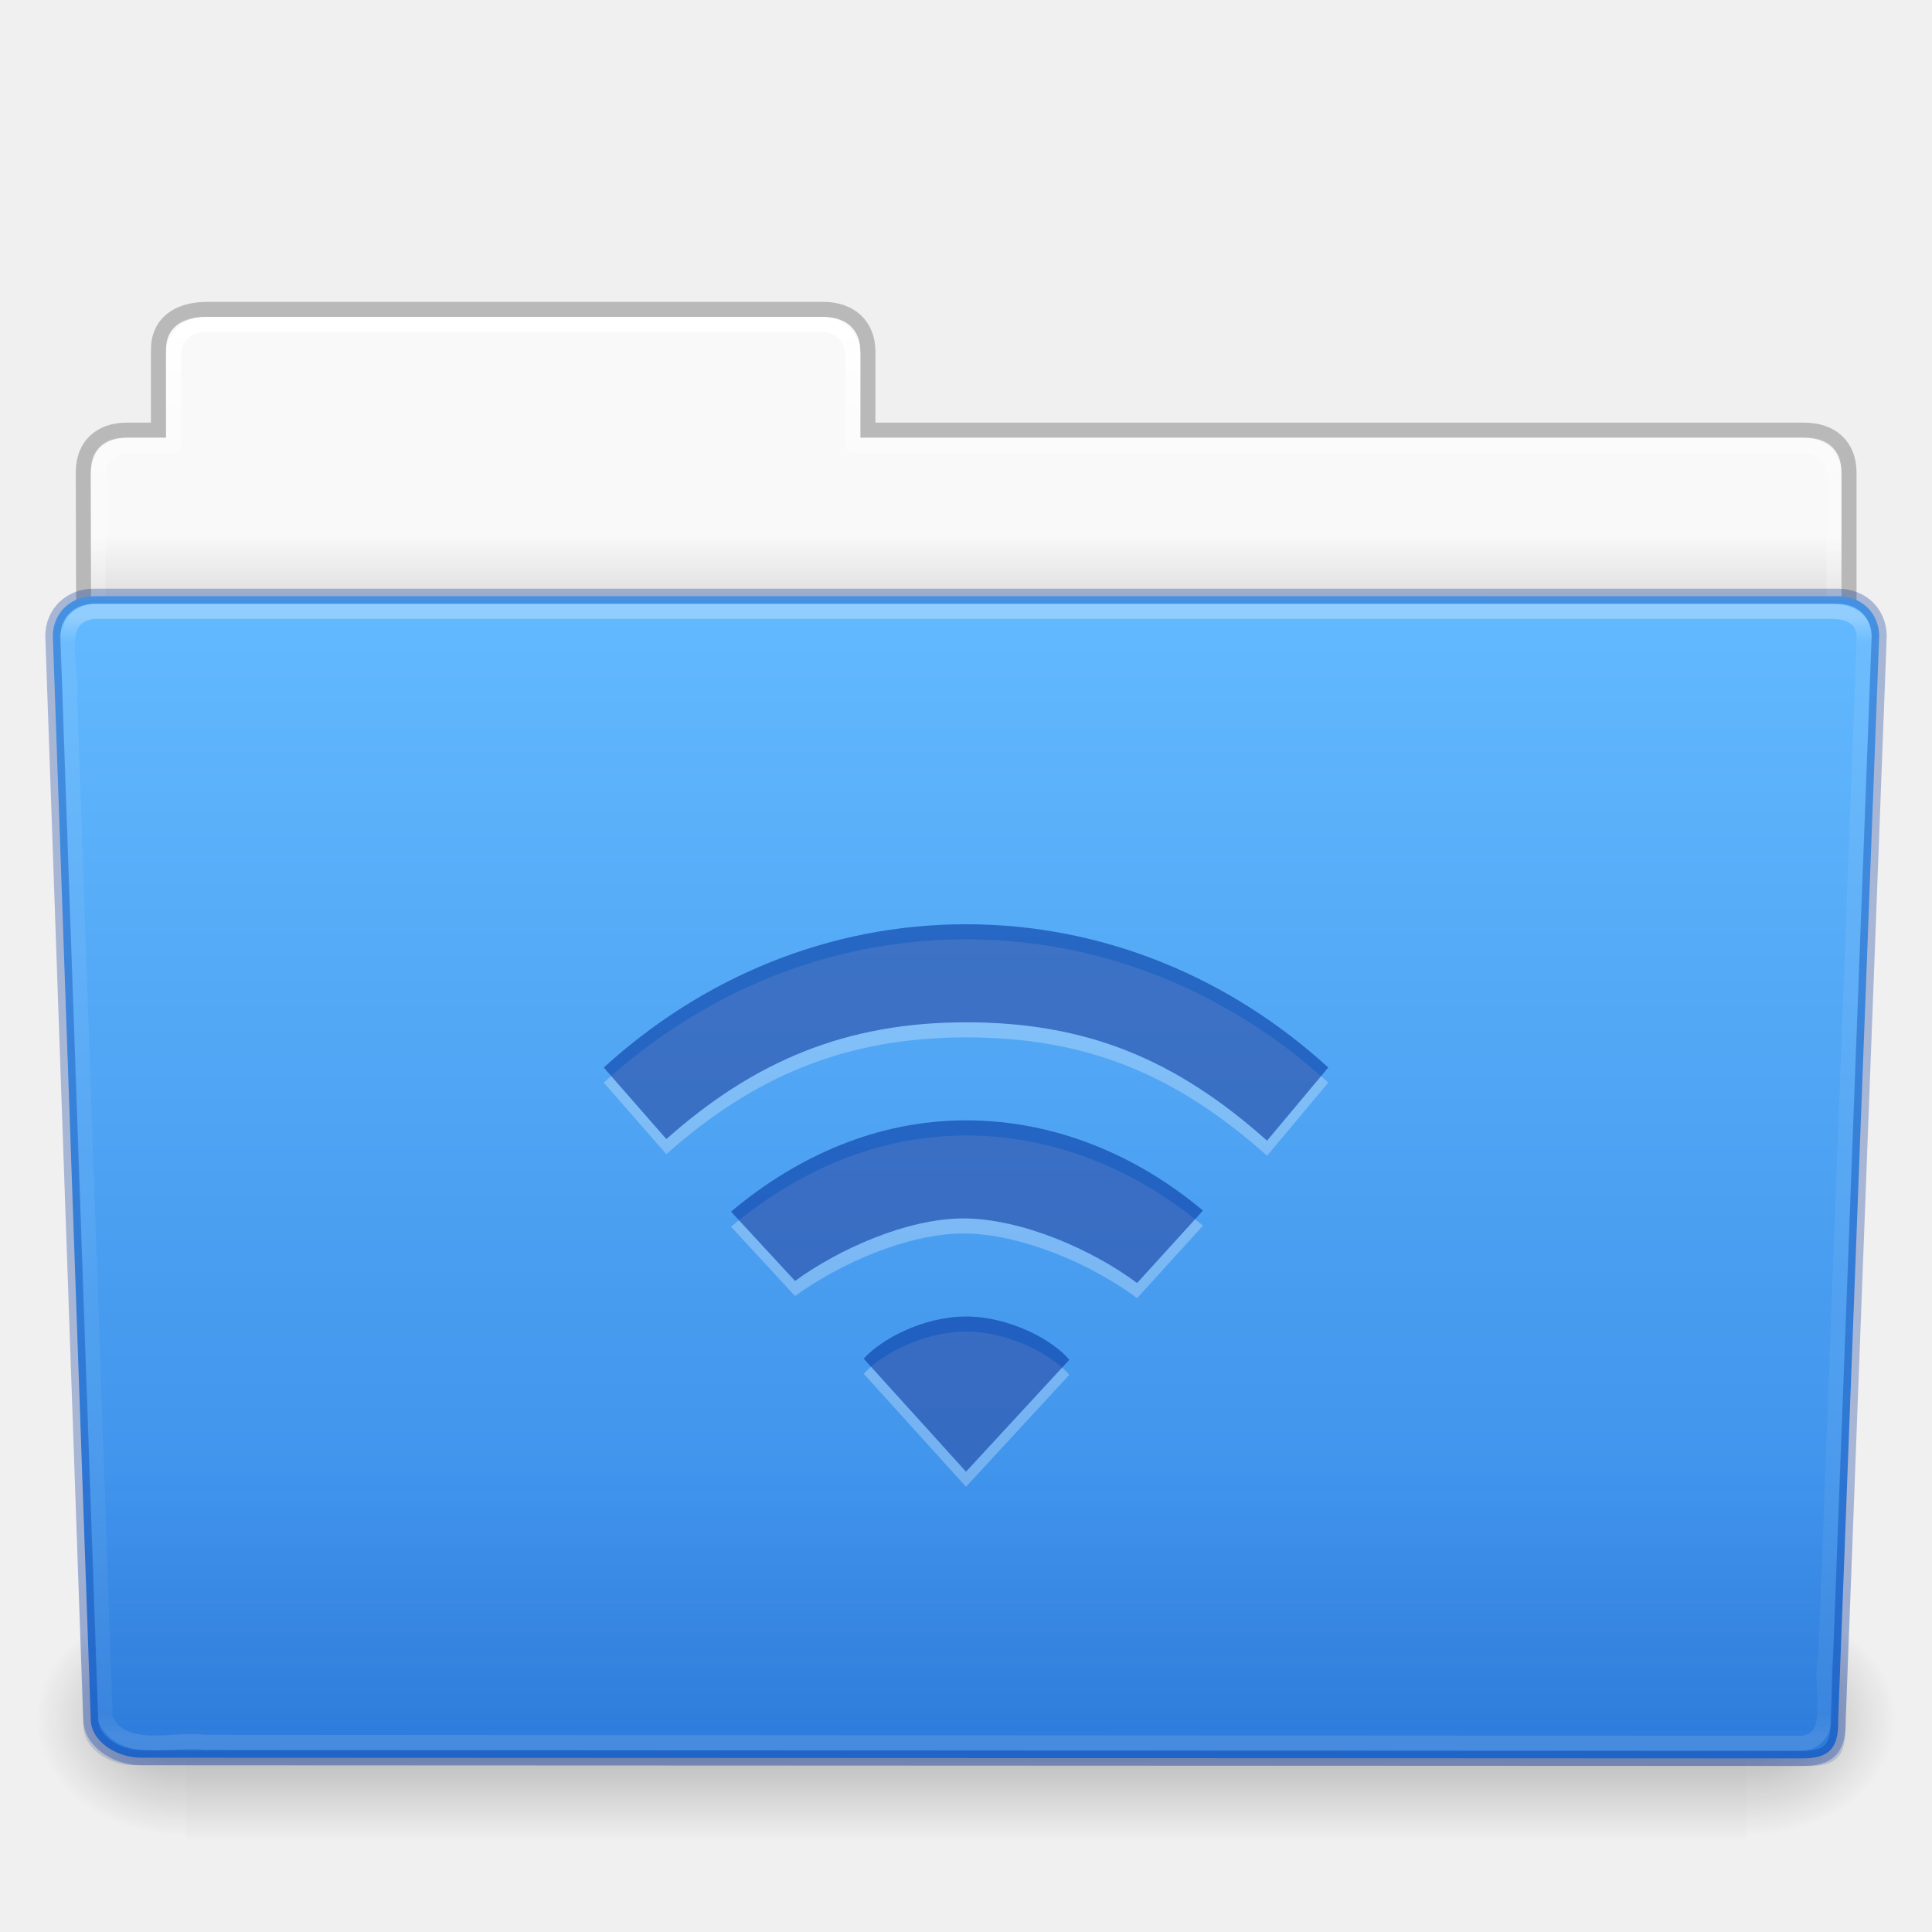
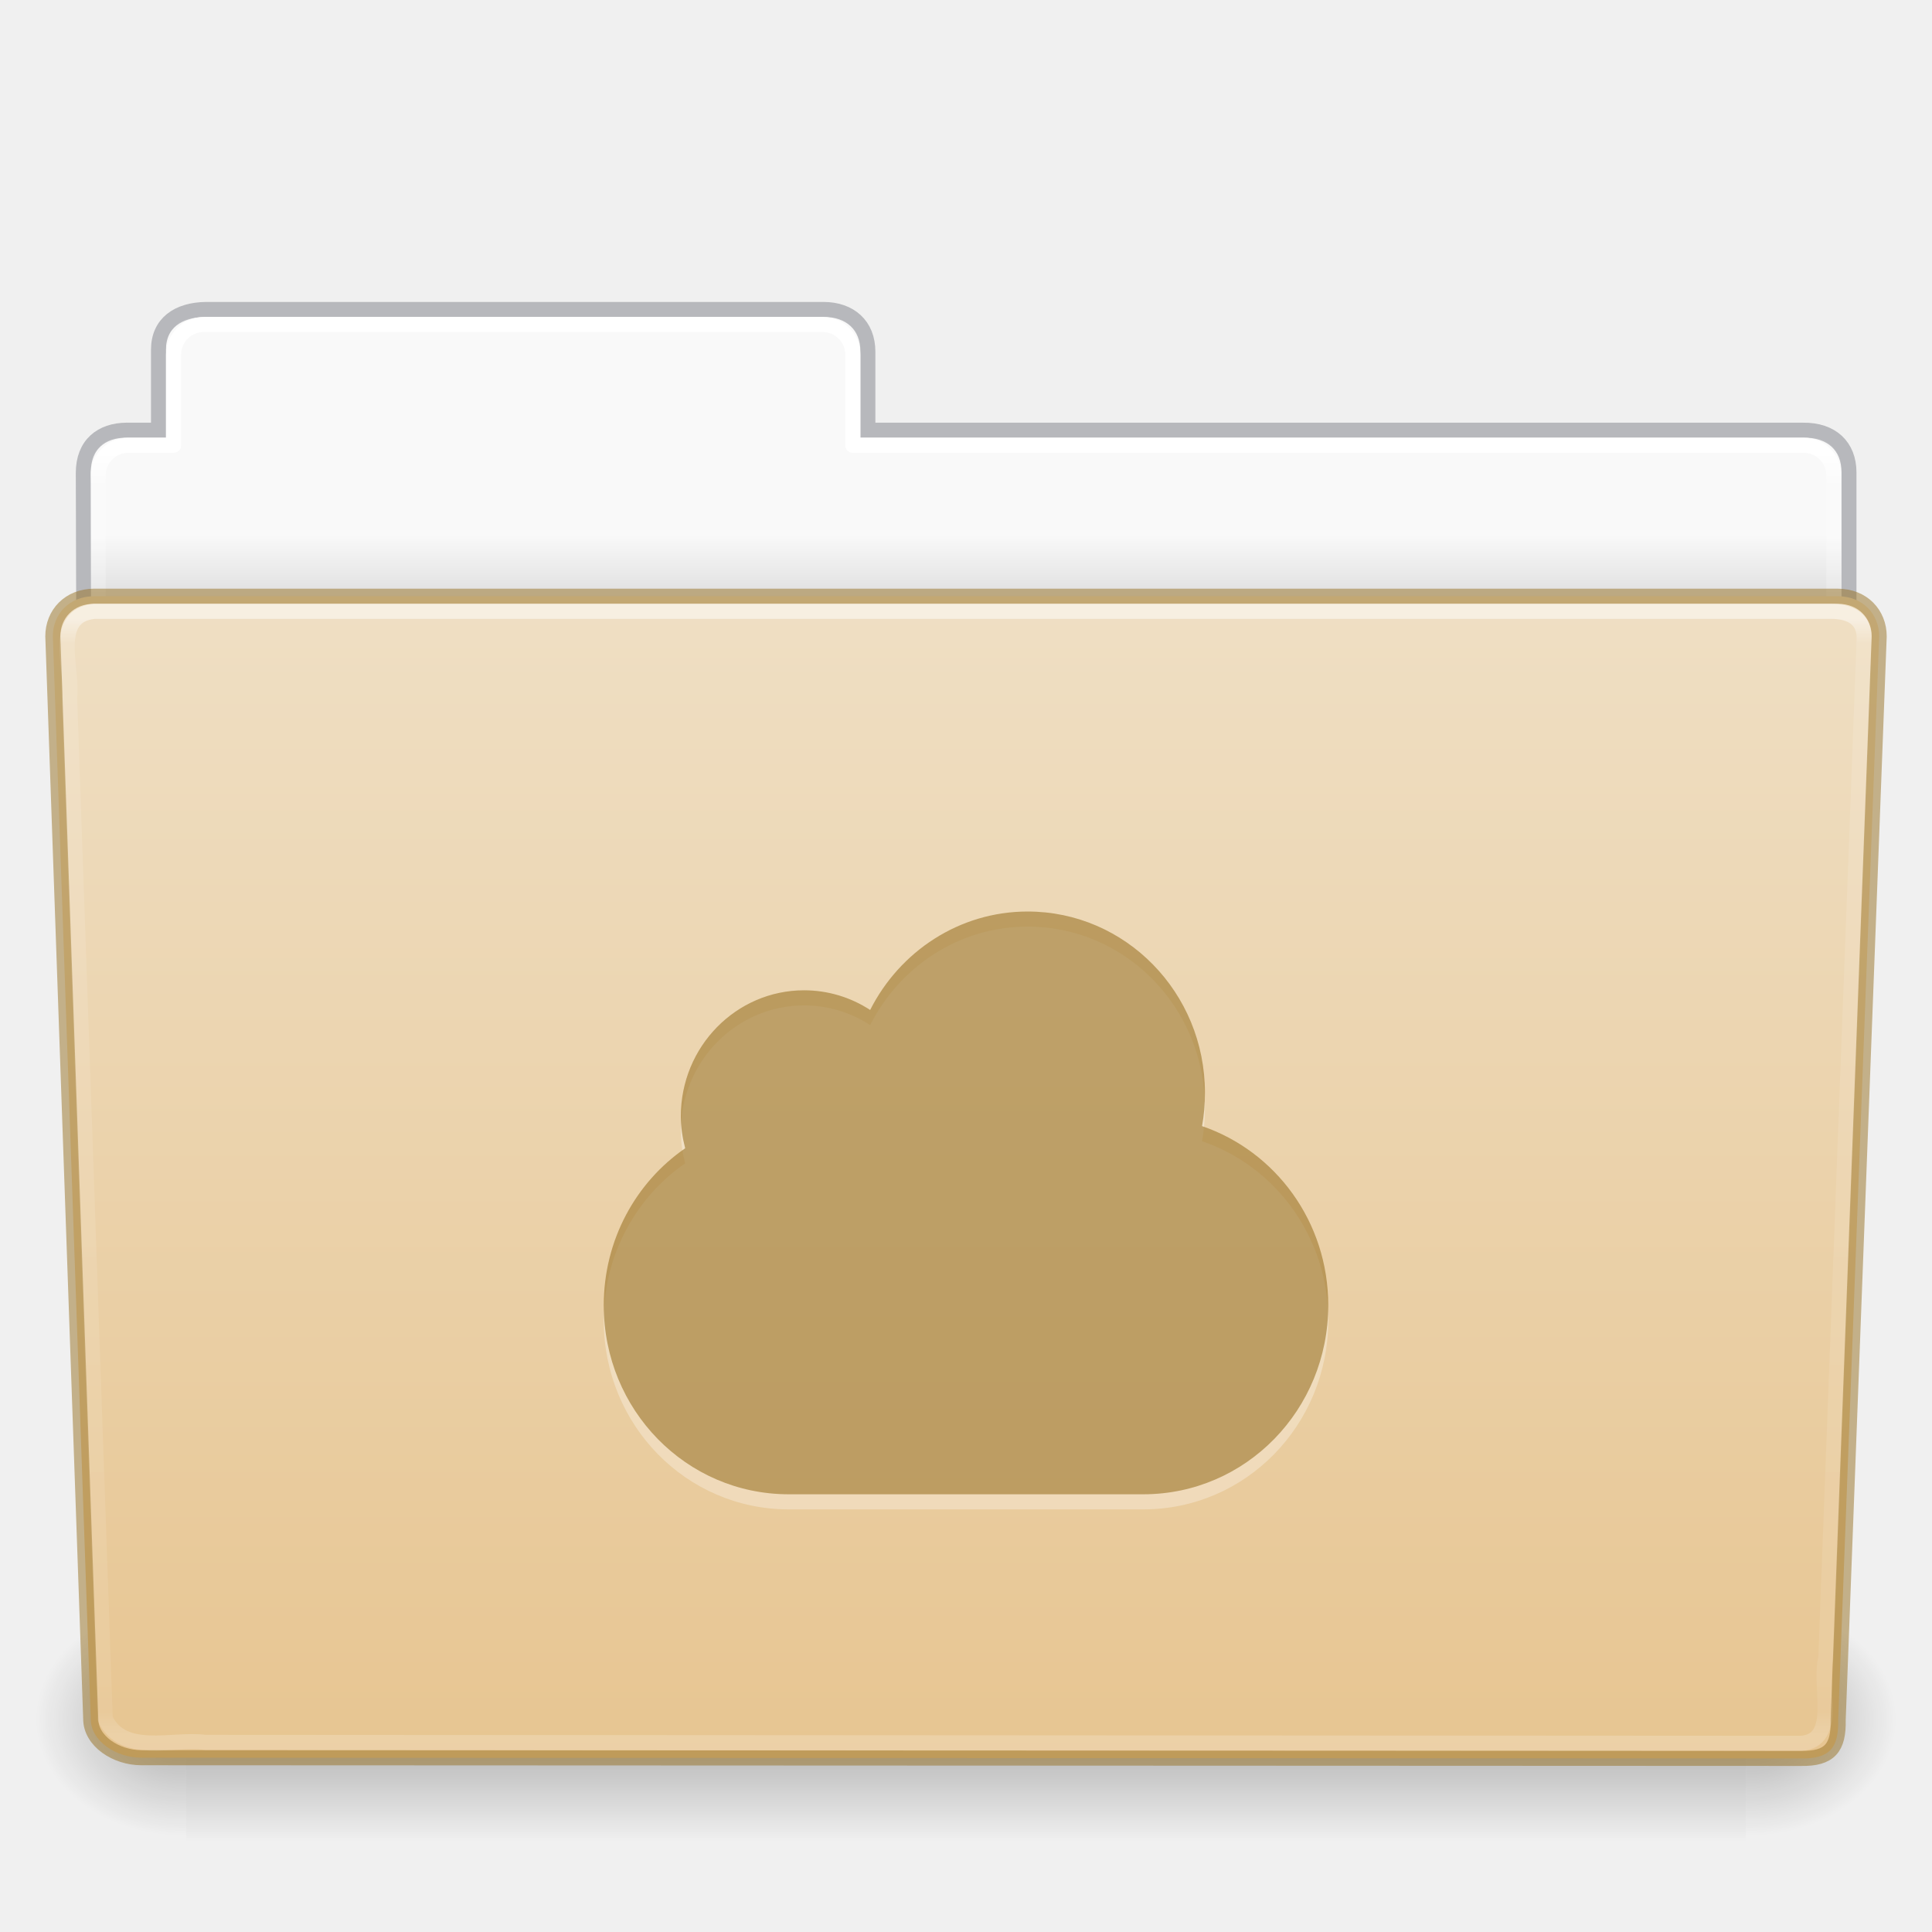
- <svg xmlns="http://www.w3.org/2000/svg" xmlns:xlink="http://www.w3.org/1999/xlink" id="svg26961" height="128" width="128" version="1.1">
-   <defs id="defs26963">
-     <linearGradient gradientTransform="matrix(2.665841,0,0,2.717099,-143.3328,-69.19882)" gradientUnits="userSpaceOnUse" xlink:href="#linearGradient8272" id="linearGradient22222" y2="44.261" x2="97.539" y1="16.962" x1="97.539" />
+ <svg xmlns="http://www.w3.org/2000/svg" xmlns:xlink="http://www.w3.org/1999/xlink" version="1.1" width="128" height="128" id="svg26392">
+   <defs id="defs26394">
+     <linearGradient x1="97.539" y1="17.003" x2="97.539" y2="44.238" id="linearGradient5891" xlink:href="#linearGradient8272" gradientUnits="userSpaceOnUse" gradientTransform="matrix(2.665841,0,0,2.717099,-143.3328,-5.198823)" />
    <linearGradient id="linearGradient8272">
-       <stop offset="0" style="stop-color:#ffffff;stop-opacity:1" id="stop8274" />
-       <stop offset="0.022" style="stop-color:#ffffff;stop-opacity:0.235" id="stop8276" />
-       <stop offset="0.979" style="stop-color:#ffffff;stop-opacity:0.157" id="stop8278" />
-       <stop offset="1" style="stop-color:#ffffff;stop-opacity:0.392" id="stop8280" />
+       <stop id="stop8274" style="stop-color:#ffffff;stop-opacity:1" offset="0" />
+       <stop id="stop8276" style="stop-color:#ffffff;stop-opacity:0.235" offset="0.022" />
+       <stop id="stop8278" style="stop-color:#ffffff;stop-opacity:0.157" offset="0.979" />
+       <stop id="stop8280" style="stop-color:#ffffff;stop-opacity:0.392" offset="1" />
    </linearGradient>
-     <linearGradient gradientTransform="matrix(3.036796,0,0,2.69097,-8.883113,-65.3646)" gradientUnits="userSpaceOnUse" xlink:href="#linearGradient6129-963-697-142-998-580-273" id="linearGradient22218" y2="36.599" x2="22.935" y1="49.629" x1="22.935" />
-     <linearGradient id="linearGradient6129-963-697-142-998-580-273">
-       <stop offset="0" style="stop-color:#002e99;stop-opacity:0.7" id="stop2661" />
-       <stop offset="1" style="stop-color:#002e99;stop-opacity:0" id="stop2663" />
+     <linearGradient x1="302.857" y1="366.648" x2="302.857" y2="609.505" id="linearGradient5875" xlink:href="#linearGradient5048-585" gradientUnits="userSpaceOnUse" gradientTransform="matrix(0.214004,0,0,0.06588235,-13.34714,81.84438)" />
+     <linearGradient id="linearGradient5048-585">
+       <stop id="stop2667" style="stop-color:#000000;stop-opacity:0" offset="0" />
+       <stop id="stop2669" style="stop-color:#000000;stop-opacity:1" offset="0.5" />
+       <stop id="stop2671" style="stop-color:#000000;stop-opacity:0" offset="1" />
    </linearGradient>
-     <linearGradient gradientTransform="matrix(1,0,0,1.026667,147,-70.18659)" gradientUnits="userSpaceOnUse" xlink:href="#linearGradient4632-0-6-4" id="linearGradient22214" y2="119.06" x2="-91" y1="44" x1="-91" />
-     <linearGradient id="linearGradient4632-0-6-4">
-       <stop offset="0" style="stop-color:#64baff;stop-opacity:1" id="stop4634-4-4-7" />
-       <stop offset="1" style="stop-color:#3689e6;stop-opacity:1" id="stop4636-3-1-5" />
+     <radialGradient cx="605.714" cy="486.648" r="117.143" fx="605.714" fy="486.648" id="radialGradient5877" xlink:href="#linearGradient5060-179" gradientUnits="userSpaceOnUse" gradientTransform="matrix(0.08300137,0,0,0.06588235,65.64502,81.84438)" />
+     <linearGradient id="linearGradient5060-179">
+       <stop id="stop2675" style="stop-color:#000000;stop-opacity:1" offset="0" />
+       <stop id="stop2677" style="stop-color:#000000;stop-opacity:0" offset="1" />
    </linearGradient>
-     <linearGradient gradientTransform="matrix(0.2134205,0,0,0.06641689,-13.14788,75.51857)" gradientUnits="userSpaceOnUse" xlink:href="#linearGradient5048-585" id="linearGradient22206" y2="609.505" x2="302.857" y1="366.648" x1="302.857" />
-     <linearGradient id="linearGradient5048-585">
-       <stop offset="0" style="stop-color:#000000;stop-opacity:0" id="stop2667" />
-       <stop offset="0.5" style="stop-color:#000000;stop-opacity:1" id="stop2669" />
-       <stop offset="1" style="stop-color:#000000;stop-opacity:0" id="stop2671" />
+     <radialGradient cx="605.714" cy="486.648" r="117.143" fx="605.714" fy="486.648" id="radialGradient5879" xlink:href="#linearGradient5060-820" gradientUnits="userSpaceOnUse" gradientTransform="matrix(-0.08300135,0,0,0.06588235,62.35497,81.84438)" />
+     <linearGradient id="linearGradient5060-820">
+       <stop id="stop2681" style="stop-color:#000000;stop-opacity:1" offset="0" />
+       <stop id="stop2683" style="stop-color:#000000;stop-opacity:0" offset="1" />
    </linearGradient>
-     <radialGradient gradientTransform="matrix(0.08277507,0,0,0.06641689,65.62891,75.51857)" gradientUnits="userSpaceOnUse" xlink:href="#linearGradient5060-179" id="radialGradient22208" fy="486.648" fx="605.714" r="117.143" cy="486.648" cx="605.714" />
-     <linearGradient id="linearGradient5060-179">
-       <stop offset="0" style="stop-color:#000000;stop-opacity:1" id="stop2675" />
-       <stop offset="1" style="stop-color:#000000;stop-opacity:0" id="stop2677" />
-     </linearGradient>
-     <radialGradient gradientTransform="matrix(-0.08277505,0,0,0.06641689,62.34783,75.51857)" gradientUnits="userSpaceOnUse" xlink:href="#linearGradient5060-820" id="radialGradient22210" fy="486.648" fx="605.714" r="117.143" cy="486.648" cx="605.714" />
-     <linearGradient id="linearGradient5060-820">
-       <stop offset="0" style="stop-color:#000000;stop-opacity:1" id="stop2681" />
-       <stop offset="1" style="stop-color:#000000;stop-opacity:0" id="stop2683" />
-     </linearGradient>
-     <linearGradient gradientTransform="matrix(2.665841,0,0,2.646908,-143.3328,-66.04951)" gradientUnits="userSpaceOnUse" xlink:href="#linearGradient9235" id="linearGradient22196" y2="44.261" x2="97.539" y1="8.81" x1="97.539" />
+     <linearGradient x1="97.539" y1="12.108" x2="97.539" y2="44.261" id="linearGradient5873" xlink:href="#linearGradient9235" gradientUnits="userSpaceOnUse" gradientTransform="matrix(2.665841,0,0,2.646908,-143.3328,-2.049513)" />
    <linearGradient id="linearGradient9235">
-       <stop offset="0" style="stop-color:#ffffff;stop-opacity:1" id="stop9237" />
-       <stop offset="0.109" style="stop-color:#ffffff;stop-opacity:0.235" id="stop9239" />
-       <stop offset="0.979" style="stop-color:#ffffff;stop-opacity:0.157" id="stop9241" />
-       <stop offset="1" style="stop-color:#ffffff;stop-opacity:0.392" id="stop9243" />
-     </linearGradient>
-     <linearGradient gradientTransform="matrix(2.168352,0,0,2.246465,141.9485,-68.59047)" gradientUnits="userSpaceOnUse" xlink:href="#linearGradient3104-8-8-97-4-6-11-5-5-1-0" id="linearGradient22192" y2="3.634" x2="-51.786" y1="53.514" x1="-51.786" />
-     <linearGradient id="linearGradient3104-8-8-97-4-6-11-5-5-1-0">
-       <stop offset="0" style="stop-color:#000000;stop-opacity:0.322" id="stop3106-5-4-3-5-0-2-1-0-1-2" />
-       <stop offset="1" style="stop-color:#000000;stop-opacity:0.278" id="stop3108-4-3-7-8-2-0-7-9-4-9" />
+       <stop id="stop9237" style="stop-color:#ffffff;stop-opacity:1" offset="0" />
+       <stop id="stop9239" style="stop-color:#ffffff;stop-opacity:0.235" offset="0.024" />
+       <stop id="stop9241" style="stop-color:#ffffff;stop-opacity:0.157" offset="0.979" />
+       <stop id="stop9243" style="stop-color:#ffffff;stop-opacity:0.392" offset="1" />
    </linearGradient>
    <linearGradient id="linearGradient6404-7-5">
-       <stop offset="0" style="stop-color:#f9f9f9;stop-opacity:1" id="stop6406-1-8" />
-       <stop offset="1" style="stop-color:#c9c9c9;stop-opacity:1" id="stop6408-9-6" />
+       <stop id="stop6406-1-8" style="stop-color:#f9f9f9;stop-opacity:1" offset="0" />
+       <stop id="stop6408-9-6" style="stop-color:#c9c9c9;stop-opacity:1" offset="1" />
    </linearGradient>
-     <linearGradient gradientTransform="matrix(2.72093,0,0,2.672258,-117.2202,-66.21387)" gradientUnits="userSpaceOnUse" xlink:href="#linearGradient6404-7-5" id="linearGradient26959" y2="16.998" x2="62.989" y1="14.091" x1="62.989" />
+     <linearGradient x1="62.989" y1="14.091" x2="62.989" y2="16.998" id="linearGradient26390" xlink:href="#linearGradient6404-7-5" gradientUnits="userSpaceOnUse" gradientTransform="matrix(2.72093,0,0,2.672258,-117.2202,-2.213873)" />
+     <linearGradient id="linearGradient4632-0-6-4-4-4">
+       <stop id="stop4634-4-4-7-4" style="stop-color:#efdfc4;stop-opacity:1" offset="0" />
+       <stop id="stop4636-3-1-5-9" style="stop-color:#e7c591;stop-opacity:1" offset="1" />
+     </linearGradient>
+     <linearGradient xlink:href="#linearGradient4632-0-6-4-4-4" id="linearGradient1004" gradientUnits="userSpaceOnUse" gradientTransform="matrix(0.5041322,0,0,0.4933339,-7.512295,48.6953)" x1="48.623" y1="-19.358" x2="48.623" y2="138.455" />
  </defs>
-   <g id="layer1" transform="translate(0,64)">
-     <path style="color:#000000;fill:url(#linearGradient26959);fill-opacity:1;fill-rule:nonzero;stroke:none;stroke-width:1;marker:none;visibility:visible;display:inline;overflow:visible;enable-background:accumulate" id="use11441" d="m 13,-42.969 c -1.108,0 -2,0.892 -2,2 l 0,5.969 -3,0 c -1.108,0 -2,0.892 -2,2 l 0,11 c 0,1.108 0.892,2 2,2 l 112,0 c 1.108,0 2,-0.892 2,-2 l 0,-11 c 0,-1.108 -0.892,-2 -2,-2 l -63,0 0,-5.969 c 0,-1.108 -0.892,-2 -2,-2 l -42,0 z" />
-     <path style="opacity:0.8;color:#000000;fill:none;stroke:url(#linearGradient22192);stroke-width:1;stroke-linecap:butt;stroke-linejoin:miter;stroke-miterlimit:4;stroke-opacity:1;stroke-dasharray:none;stroke-dashoffset:0;marker:none;visibility:visible;display:inline;overflow:visible;enable-background:accumulate" id="use11443" d="m 13.663,-43.5 c -1.878,0.021 -3.163,0.914 -3.163,2.672 l 0,5.327 c -0.961,0 -1.477,-0.003 -2.104,0 -1.679,0.008 -2.878,0.945 -2.878,2.833 0.094,27.498 -0.018,28.922 -0.018,31.257 3.906,0 117,-9.887 117,-14.142 l 0,-17.142 c 0,-1.758 -1.158,-2.826 -3.036,-2.805 l -61.964,0 0,-5.199 c 0,-1.758 -1.187,-2.801 -2.948,-2.801 l -40.889,0 z" />
-     <path style="color:#000000;fill:none;stroke:url(#linearGradient22196);stroke-width:1;stroke-linecap:round;stroke-linejoin:round;stroke-miterlimit:4;stroke-opacity:1;stroke-dasharray:none;stroke-dashoffset:0;marker:none;visibility:visible;display:inline;overflow:visible;enable-background:accumulate" id="use11445" d="m 13.5,-42.5 c -1.108,0 -2,0.892 -2,2 l 0,6 -3,0 c -1.108,0 -2,0.892 -2,2 l 0,11 c 0,1.108 0.892,2 2,2 l 111,0 c 1.108,0 2,-0.892 2,-2 l 0,-11 c 0,-1.108 -0.892,-2 -2,-2 l -63,0 0,-6 c 0,-1.108 -0.892,-2 -2,-2 l -41,0 z" />
-     <g id="use11447" transform="matrix(1.002734,0,0,0.9919518,-0.1633134,-57.0664)">
-       <rect style="opacity:0.3;fill:url(#linearGradient22206);fill-opacity:1;fill-rule:nonzero;stroke:none;stroke-width:1;marker:none;visibility:visible;display:inline;overflow:visible" id="rect22200" y="99.87" x="12.463" height="16.13" width="103.052" />
-       <path style="opacity:0.3;fill:url(#radialGradient22208);fill-opacity:1;fill-rule:nonzero;stroke:none;stroke-width:1;marker:none;visibility:visible;display:inline;overflow:visible" id="path22202" d="m 115.514,99.871 c 0,0 0,16.129 0,16.129 4.263,0.03 10.305,-3.614 10.305,-8.066 0,-4.452 -4.757,-8.063 -10.305,-8.063 z" />
-       <path style="opacity:0.3;fill:url(#radialGradient22210);fill-opacity:1;fill-rule:nonzero;stroke:none;stroke-width:1;marker:none;visibility:visible;display:inline;overflow:visible" id="path22204" d="m 12.463,99.871 c 0,0 0,16.129 0,16.129 -4.263,0.03 -10.305,-3.614 -10.305,-8.066 0,-4.452 4.757,-8.063 10.305,-8.063 z" />
-     </g>
-     <path style="fill:url(#linearGradient22214);fill-opacity:1;fill-rule:nonzero;stroke:none;stroke-width:1;marker:none;visibility:visible;display:inline;overflow:visible;enable-background:accumulate" id="use11449" d="m 6.25,-24.5 115.5,0.001 c 1.669,0 2.75,1.184 2.75,2.655 l -2.716,71.781 c 0.039,1.862 -0.55,2.6 -2.489,2.561 L 9.362,52.452 c -1.669,0 -3.351,-1.099 -3.351,-2.571 l -2.51,-71.725 c 0,-1.472 1.081,-2.656 2.75,-2.656 z" />
-     <path style="opacity:0.4;fill:url(#linearGradient22218);fill-opacity:1;stroke:none" id="use11451" d="m 5.773,-25 116.455,0.001 c 1.682,0 2.773,1.199 2.773,2.69 l -2.739,72.713 c 0.039,1.886 -0.555,2.634 -2.509,2.595 L 8.91,52.951 c -1.682,0 -3.379,-1.113 -3.379,-2.604 l -2.531,-72.656 c 0,-1.491 1.09,-2.691 2.773,-2.691 z" />
-     <path style="opacity:0.3;fill:none;stroke:url(#linearGradient22222);stroke-width:1;stroke-linecap:round;stroke-linejoin:round;stroke-miterlimit:4;stroke-opacity:1;stroke-dasharray:none;stroke-dashoffset:0;marker:none;visibility:visible;display:inline;overflow:visible;enable-background:accumulate" id="use11453" d="m 6.25,-23.5 c -2.849,0.297 -1.409,3.767 -1.64,5.72 0.786,22.548 1.575,45.096 2.359,67.644 1.189,2.49 4.43,1.282 6.638,1.574 35.235,0.021 70.47,0.041 105.705,0.062 2.566,-0.165 1.157,-3.818 1.654,-5.656 0.855,-22.569 2.543,-67.571 2.543,-67.571 0,-1.162 -0.78,-1.773 -2.207,-1.773 -37.089,0 -77.962,0 -115.052,0 z" />
-     <g style="opacity:0.3;color:#000000;fill:#ffffff;fill-opacity:1;fill-rule:nonzero;stroke:none;stroke-width:1.7;marker:none;visibility:visible;display:inline;overflow:visible;enable-background:accumulate" id="layer1-0-71-6-7" transform="matrix(3.2,0,0,3.248509,38.39999,-8.264813)">
-       <g style="opacity:0.9;color:#000000;fill:#ffffff;fill-opacity:1;fill-rule:nonzero;stroke:none;stroke-width:1.7;marker:none;visibility:visible;display:inline;overflow:visible;enable-background:accumulate" id="layer1-6-9-4-0" transform="translate(-0.02867384,-0.7867384)">
-         <path style="color:#000000;fill:#ffffff;fill-opacity:1;fill-rule:nonzero;stroke:none;stroke-width:1.7;marker:none;visibility:visible;display:inline;overflow:visible;enable-background:accumulate" id="path4112-19-69-3-1-46-9-4" d="m 8.029,10.787 c -0.884,0 -1.758,0.463 -2.118,0.861 l 2.118,2.304 2.139,-2.283 C 9.808,11.25 8.912,10.787 8.029,10.787 z m 0,-4 c -1.848,0 -3.504,0.736 -4.865,1.861 l 1.325,1.414 c 0.906,-0.649 2.317,-1.275 3.487,-1.275 1.198,0 2.676,0.64 3.595,1.318 L 12.935,8.627 C 11.574,7.502 9.877,6.787 8.029,6.787 z m 0,-4 c -2.853,0 -5.468,1.096 -7.5,2.923 l 1.296,1.459 c 1.812,-1.588 3.718,-2.382 6.204,-2.382 2.486,0 4.334,0.747 6.233,2.414 l 1.267,-1.492 C 13.497,3.883 10.882,2.787 8.029,2.787 z" />
-       </g>
-     </g>
-     <g style="color:#000000;fill:#175785;fill-opacity:0.552;fill-rule:nonzero;stroke:none;stroke-width:1.7;marker:none;visibility:visible;display:inline;overflow:visible;enable-background:accumulate" id="layer1-0-71-6" transform="matrix(3.2,0,0,3.248509,38.39999,-9.264813)">
-       <g style="opacity:0.9;color:#000000;fill:#175785;fill-opacity:0.552;fill-rule:nonzero;stroke:none;stroke-width:1.7;marker:none;visibility:visible;display:inline;overflow:visible;enable-background:accumulate" id="layer1-6-9-4" transform="translate(-0.02867384,-0.7867384)">
-         <path style="color:#000000;fill:#002e99;fill-opacity:1;fill-rule:nonzero;stroke:none;stroke-width:1.7;marker:none;visibility:visible;display:inline;overflow:visible;enable-background:accumulate;opacity:0.6" id="path4112-19-69-3-1-46-9" d="m 8.029,10.787 c -0.884,0 -1.758,0.463 -2.118,0.861 l 2.118,2.304 2.139,-2.283 C 9.808,11.25 8.912,10.787 8.029,10.787 z m 0,-4 c -1.848,0 -3.504,0.736 -4.865,1.861 l 1.325,1.414 c 0.906,-0.649 2.317,-1.275 3.487,-1.275 1.198,0 2.676,0.64 3.595,1.318 L 12.935,8.627 C 11.574,7.502 9.877,6.787 8.029,6.787 z m 0,-4 c -2.853,0 -5.468,1.096 -7.5,2.923 l 1.296,1.459 c 1.812,-1.588 3.718,-2.382 6.204,-2.382 2.486,0 4.334,0.747 6.233,2.414 l 1.267,-1.492 C 13.497,3.883 10.882,2.787 8.029,2.787 z" />
-       </g>
-     </g>
-     <path style="opacity:0.3;fill:none;stroke:#002e99;stroke-width:1;stroke-linecap:round;stroke-linejoin:round;stroke-miterlimit:4;stroke-opacity:1;stroke-dasharray:none;stroke-dashoffset:0;marker:none;visibility:visible;display:inline;overflow:visible;enable-background:accumulate" id="path3369-7-5" d="m 6.25,-24.5 115.5,0.001 c 1.669,0 2.75,1.184 2.75,2.655 l -2.716,71.781 c 0.039,1.862 -0.55,2.6 -2.489,2.561 L 9.362,52.452 c -1.669,0 -3.351,-1.099 -3.351,-2.571 l -2.51,-71.725 c 0,-1.472 1.081,-2.656 2.75,-2.656 z" />
+   <path style="color:#000000;display:inline;overflow:visible;visibility:visible;fill:url(#linearGradient26390);fill-opacity:1;fill-rule:nonzero;stroke:none;stroke-width:1;marker:none;enable-background:accumulate" id="rect8678-4" d="m 13,21.031 c -1.108,0 -2,0.892 -2,2 v 5.969 H 8 c -1.108,0 -2,0.892 -2,2 v 11 c 0,1.108 0.892,2 2,2 H 120 c 1.108,0 2,-0.892 2,-2 v -11 c 0,-1.108 -0.892,-2 -2,-2 H 57 v -5.969 c 0,-1.108 -0.892,-2 -2,-2 z" />
+   <path style="color:#000000;display:inline;overflow:visible;visibility:visible;opacity:0.5;fill:none;stroke:#7e8087;stroke-width:0.992;stroke-linecap:square;stroke-linejoin:miter;stroke-miterlimit:4;stroke-dasharray:none;stroke-dashoffset:0;stroke-opacity:1;marker:none;enable-background:accumulate;font-variant-east_asian:normal;vector-effect:none;fill-opacity:1" id="path3468" d="m 13.663,20.5 c -1.878,0.021 -3.163,0.914 -3.163,2.672 v 5.327 c -0.961,0 -1.477,-0.003 -2.104,0 -1.679,0.008 -2.878,0.945 -2.878,2.833 0.094,27.498 -0.018,28.922 -0.018,31.257 3.906,0 117,-9.887 117,-14.142 v -17.142 c 0,-1.758 -1.158,-2.826 -3.036,-2.805 H 57.5 v -5.199 c 0,-1.758 -1.187,-2.801 -2.948,-2.801 H 13.663 Z" />
+   <path style="color:#000000;display:inline;overflow:visible;visibility:visible;fill:none;stroke:url(#linearGradient5873);stroke-width:1;stroke-linecap:round;stroke-linejoin:round;stroke-miterlimit:4;stroke-dasharray:none;stroke-dashoffset:0;stroke-opacity:1;marker:none;enable-background:accumulate" id="rect8678" d="m 13.5,21.5 c -1.108,0 -2,0.892 -2,2 v 6 H 8.5 c -1.108,0 -2,0.892 -2,2 v 11 c 0,1.108 0.892,2 2,2 H 119.5 c 1.108,0 2,-0.892 2,-2 v -11 c 0,-1.108 -0.892,-2 -2,-2 H 56.5 v -6 c 0,-1.108 -0.892,-2 -2,-2 z" />
+   <rect width="103.333" height="16" x="12.333" y="106" id="rect4173" style="display:inline;overflow:visible;visibility:visible;opacity:0.3;fill:url(#linearGradient5875);fill-opacity:1;fill-rule:nonzero;stroke:none;stroke-width:0.997;marker:none" />
+   <path d="m 115.667,106.001 c 0,0 0,15.999 0,15.999 4.274,0.03 10.333,-3.585 10.333,-8.001 0,-4.416 -4.77,-7.999 -10.333,-7.999 z" id="path5058" style="display:inline;overflow:visible;visibility:visible;opacity:0.3;fill:url(#radialGradient5877);fill-opacity:1;fill-rule:nonzero;stroke:none;stroke-width:0.997;marker:none" />
+   <path d="m 12.333,106.001 c 0,0 0,15.999 0,15.999 C 8.059,122.03 2,118.415 2,113.999 c 0,-4.416 4.77,-7.999 10.333,-7.999 z" id="path5018" style="display:inline;overflow:visible;visibility:visible;opacity:0.3;fill:url(#radialGradient5879);fill-opacity:1;fill-rule:nonzero;stroke:none;stroke-width:0.997;marker:none" />
+   <path style="display:inline;overflow:visible;visibility:visible;fill:url(#linearGradient1004);fill-opacity:1;fill-rule:nonzero;stroke:#987124;stroke-width:1;marker:none;enable-background:accumulate;font-variant-east_asian:normal;opacity:1;vector-effect:none;stroke-linecap:butt;stroke-linejoin:miter;stroke-miterlimit:4;stroke-dasharray:none;stroke-dashoffset:0;stroke-opacity:0.498" id="path3369" d="m 6.25,39.5 115.5,10e-4 c 1.669,0 2.75,1.184 2.75,2.655 l -2.716,71.781 c 0.039,1.862 -0.55,2.6 -2.489,2.561 L 9.362,116.452 c -1.669,0 -3.351,-1.099 -3.351,-2.571 l -2.51,-71.725 c 0,-1.472 1.081,-2.656 2.75,-2.656 z" />
+   <path style="display:inline;overflow:visible;visibility:visible;opacity:0.5;fill:none;stroke:url(#linearGradient5891);stroke-width:1;stroke-linecap:round;stroke-linejoin:round;stroke-miterlimit:4;stroke-dasharray:none;stroke-dashoffset:0;stroke-opacity:1;marker:none;enable-background:accumulate" id="path8263" d="m 6.25,40.5 c -2.849,0.297 -1.409,3.767 -1.64,5.72 0.786,22.548 1.575,45.096 2.359,67.644 1.189,2.49 4.43,1.282 6.638,1.574 35.235,0.021 70.47,0.041 105.705,0.062 2.566,-0.165 1.157,-3.818 1.654,-5.656 0.855,-22.569 2.543,-67.571 2.543,-67.571 0,-1.162 -0.78,-1.773 -2.207,-1.773 -37.089,0 -77.962,0 -115.052,0 z" />
+   <g style="opacity:0.3;vector-effect:none;fill:#ffffff;fill-opacity:1;stroke:none;stroke-width:4.111;stroke-linecap:butt;stroke-linejoin:miter;stroke-miterlimit:4;stroke-dasharray:none;stroke-dashoffset:0;stroke-opacity:1;marker:none" transform="matrix(1.333333,0,0,1.333333,-10.66667,-292)" id="g897-3">
+     <path d="m 59.064,265.043 c -3.41,0 -6.363,1.995 -7.827,4.892 a 6,6 0 0 0 -3.28,-0.978 c -3.384,0 -6.127,2.803 -6.127,6.26 0,0.55 0.085,1.082 0.216,1.59 -2.445,1.684 -4.046,4.55 -4.046,7.8 0,5.204 4.1,9.393 9.191,9.393 H 64.81 c 5.09,0 9.19,-4.189 9.19,-9.392 0,-4.155 -2.625,-7.657 -6.271,-8.902 0.099,-0.54 0.144,-1.093 0.144,-1.663 0,-4.97 -3.944,-9 -8.81,-9 z" overflow="visible" style="color:#000000;overflow:visible;vector-effect:none;fill:#ffffff;fill-opacity:1;stroke:none;stroke-width:4.111;stroke-linecap:butt;stroke-linejoin:miter;stroke-miterlimit:4;stroke-dasharray:none;stroke-dashoffset:0;stroke-opacity:1;marker:none" id="path895-6" />
+   </g>
+   <g style="opacity:0.6;vector-effect:none;fill:#987124;fill-opacity:0.971;stroke:none;stroke-width:0.75;stroke-linecap:butt;stroke-linejoin:miter;stroke-miterlimit:4;stroke-dasharray:none;stroke-dashoffset:0;stroke-opacity:0.498;marker:none;font-variant-east_asian:normal" transform="matrix(1.333333,0,0,1.333333,-10.66667,-293)" id="g897">
+     <path d="m 59.064,265.043 c -3.41,0 -6.363,1.995 -7.827,4.892 a 6,6 0 0 0 -3.28,-0.978 c -3.384,0 -6.127,2.803 -6.127,6.26 0,0.55 0.085,1.082 0.216,1.59 -2.445,1.684 -4.046,4.55 -4.046,7.8 0,5.204 4.1,9.393 9.191,9.393 H 64.81 c 5.09,0 9.19,-4.189 9.19,-9.392 0,-4.155 -2.625,-7.657 -6.271,-8.902 0.099,-0.54 0.144,-1.093 0.144,-1.663 0,-4.97 -3.944,-9 -8.81,-9 z" overflow="visible" style="color:#000000;overflow:visible;vector-effect:none;fill:#987124;fill-opacity:0.971;stroke:none;stroke-width:0.75;stroke-linecap:butt;stroke-linejoin:miter;stroke-miterlimit:4;stroke-dasharray:none;stroke-dashoffset:0;stroke-opacity:0.498;marker:none;font-variant-east_asian:normal" id="path895" />
  </g>
</svg>
